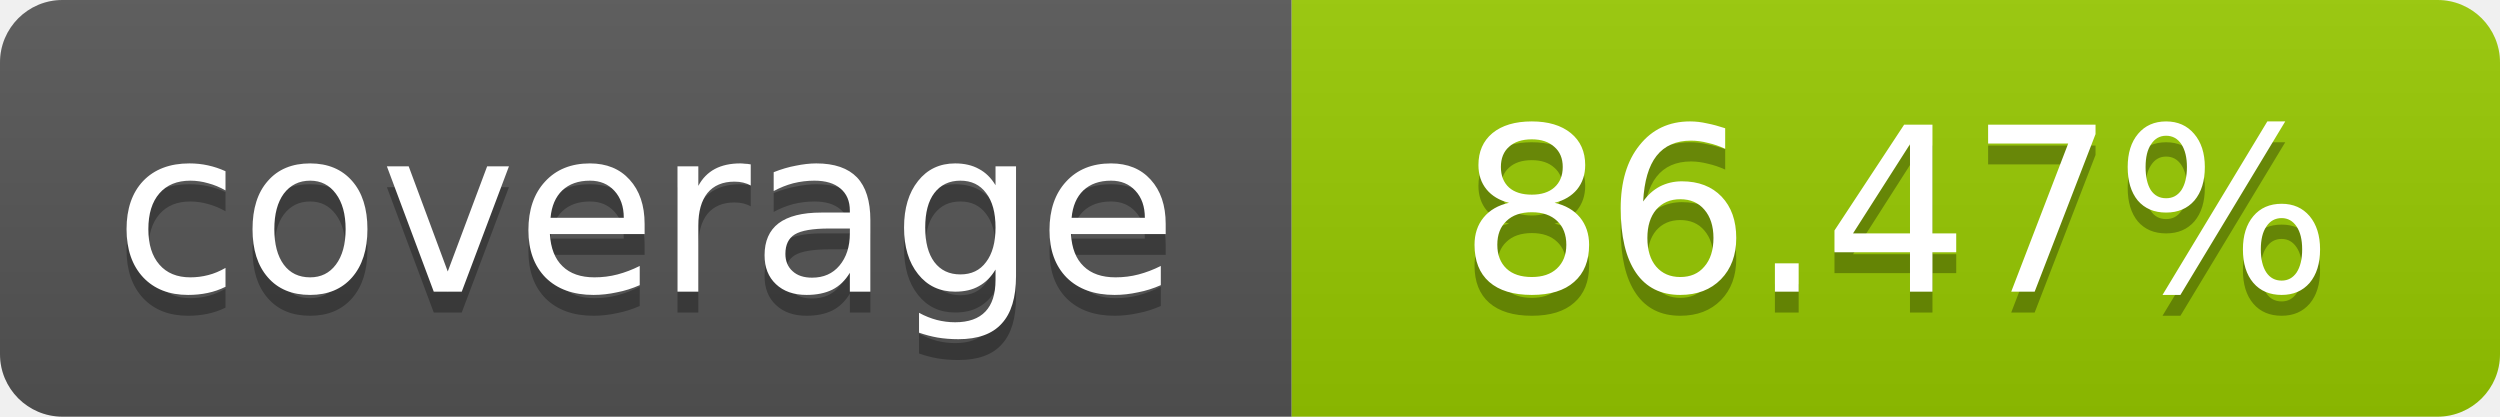
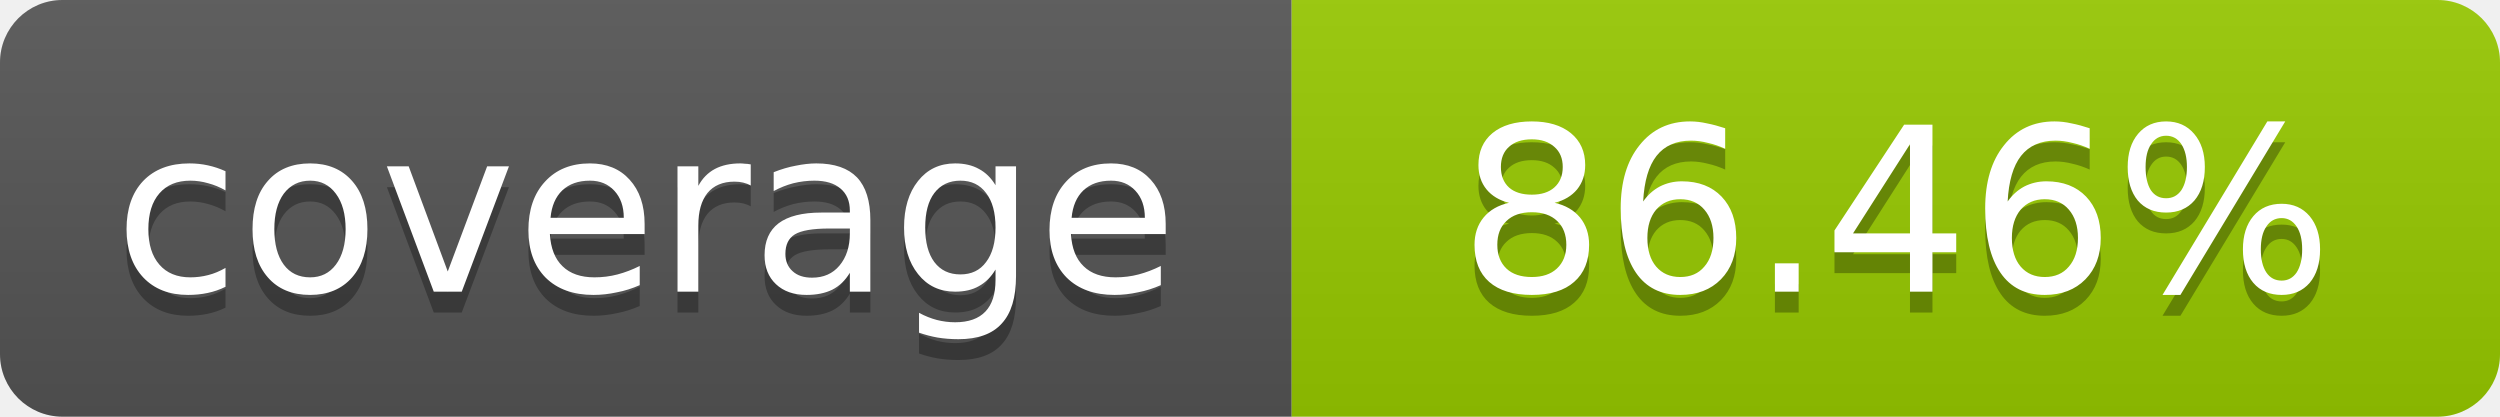
- <svg xmlns="http://www.w3.org/2000/svg" width="120" height="20" role="img" aria-label="coverage: 86.47%">
+ <svg xmlns="http://www.w3.org/2000/svg" width="120" height="20" role="img" aria-label="coverage: 86.46%">
  <linearGradient id="s" x2="0" y2="100%">
    <stop offset="0" stop-color="#bbb" stop-opacity=".1" />
    <stop offset="1" stop-opacity=".1" />
  </linearGradient>
  <clipPath id="r">
    <rect width="120" height="20" rx="3" fill="#fff" />
  </clipPath>
  <g clip-path="url(#r)">
    <rect width="62" height="20" fill="#555" />
    <rect x="62" width="58" height="20" fill="#97CA00" />
    <rect width="120" height="20" fill="url(#s)" />
  </g>
  <g fill="#fff" text-anchor="middle" font-family="Verdana,Geneva,DejaVu Sans,sans-serif" font-size="11">
    <text x="31" y="15" fill="#010101" fill-opacity=".3">coverage</text>
    <text x="31" y="14">coverage</text>
-     <text x="91" y="15" fill="#010101" fill-opacity=".3">86.47%</text>
-     <text x="91" y="14">86.47%</text>
+     <text x="91" y="15" fill="#010101" fill-opacity=".3">86.46%</text>
+     <text x="91" y="14">86.46%</text>
  </g>
</svg>
